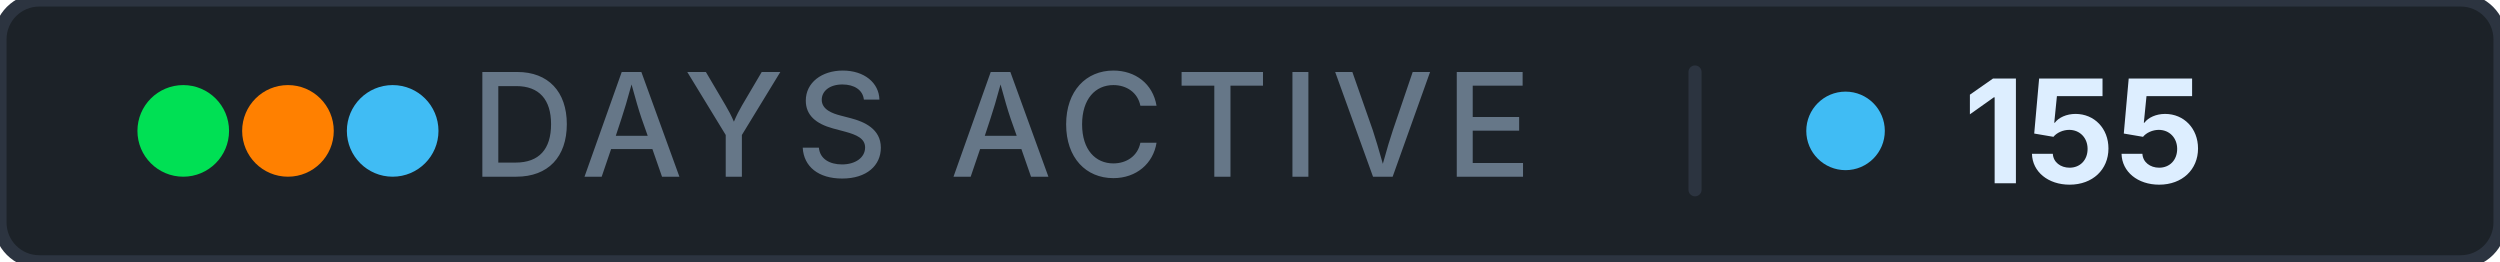
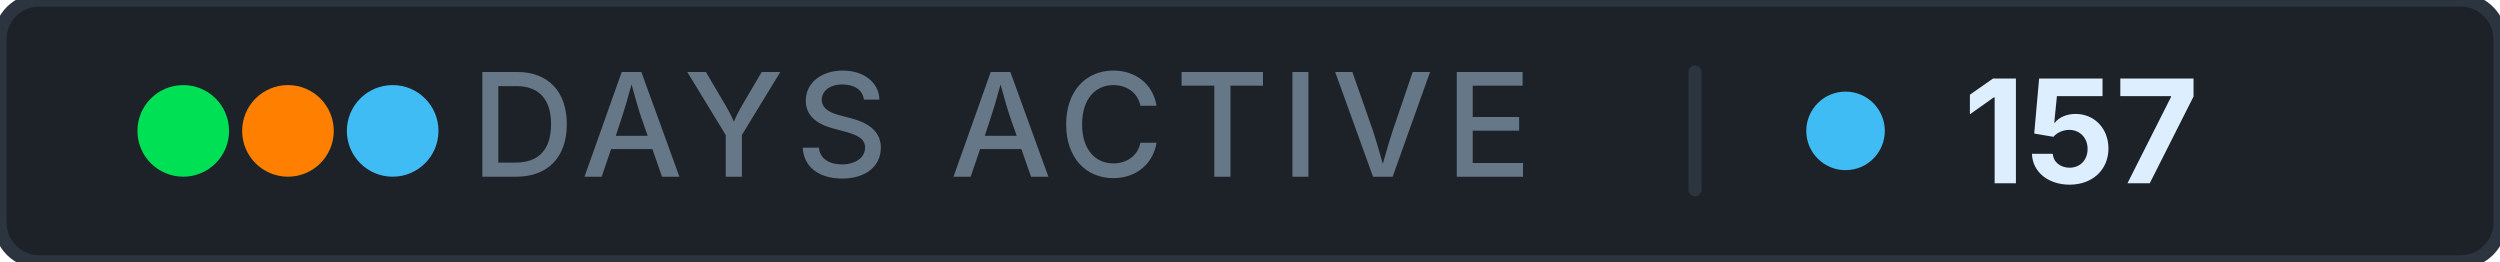
- <svg xmlns="http://www.w3.org/2000/svg" width="191" height="20" role="img" aria-label="days active: 155">
+ <svg xmlns="http://www.w3.org/2000/svg" width="191" height="20" role="img" aria-label="days active: 157">
  <rect width="191" height="20" rx="3" fill="#1c2228" stroke="#2c3440" stroke-width="1" />
  <g aria-hidden="true">
    <circle cx="14" cy="10" r="3.5" fill="#00e054" />
    <circle cx="22" cy="10" r="3.5" fill="#ff8000" />
    <circle cx="30" cy="10" r="3.5" fill="#40bcf4" />
  </g>
  <text x="76.5" y="13.5" font-family="Inter, 'Segoe UI', system-ui, -apple-system, sans-serif" font-size="11" font-weight="500" fill="#667788" text-anchor="middle" letter-spacing="0.08em">DAYS ACTIVE</text>
  <rect x="129" y="5" width="1" height="10" rx="0.5" fill="#2c3440" />
  <circle cx="141" cy="10" r="3" fill="#40bcf4" />
-   <text x="150" y="14" font-family="Inter, 'Segoe UI', system-ui, -apple-system, sans-serif" font-size="11" font-weight="700" fill="#ddeeff" letter-spacing="0" style="font-variant-numeric: tabular-nums" text-anchor="start">155</text>
+   <text x="150" y="14" font-family="Inter, 'Segoe UI', system-ui, -apple-system, sans-serif" font-size="11" font-weight="700" fill="#ddeeff" letter-spacing="0" style="font-variant-numeric: tabular-nums" text-anchor="start">157</text>
</svg>
